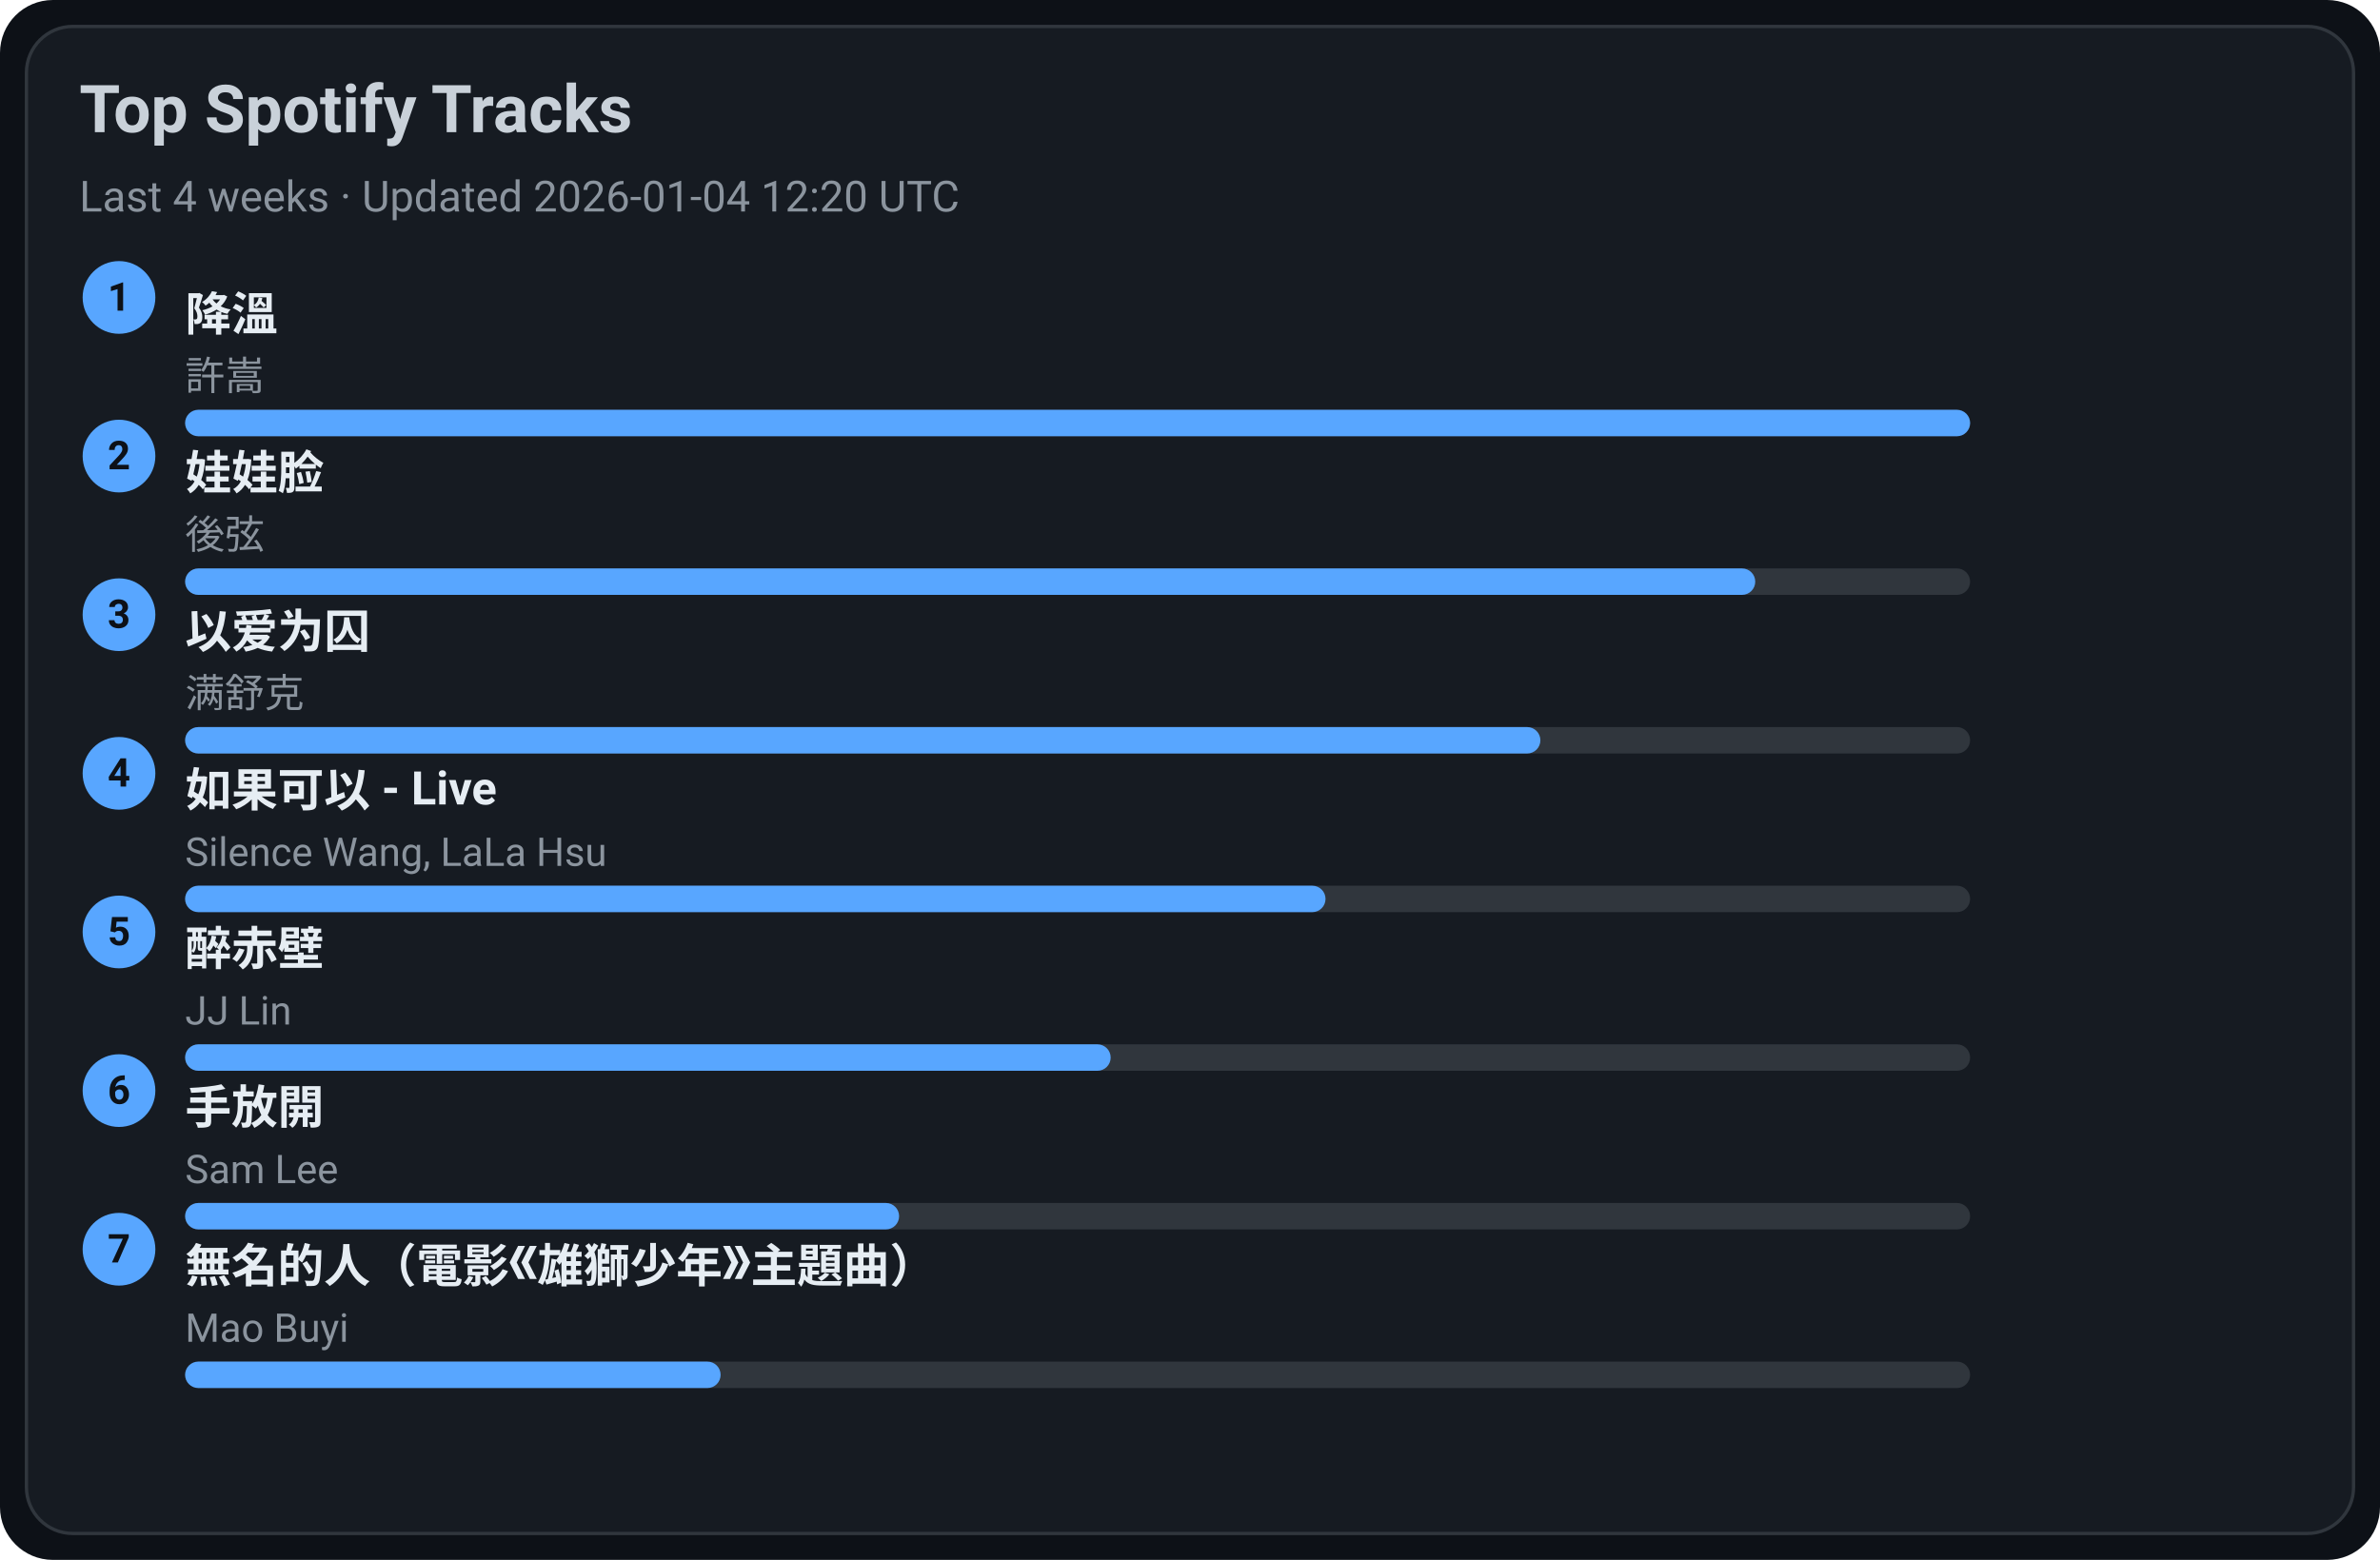
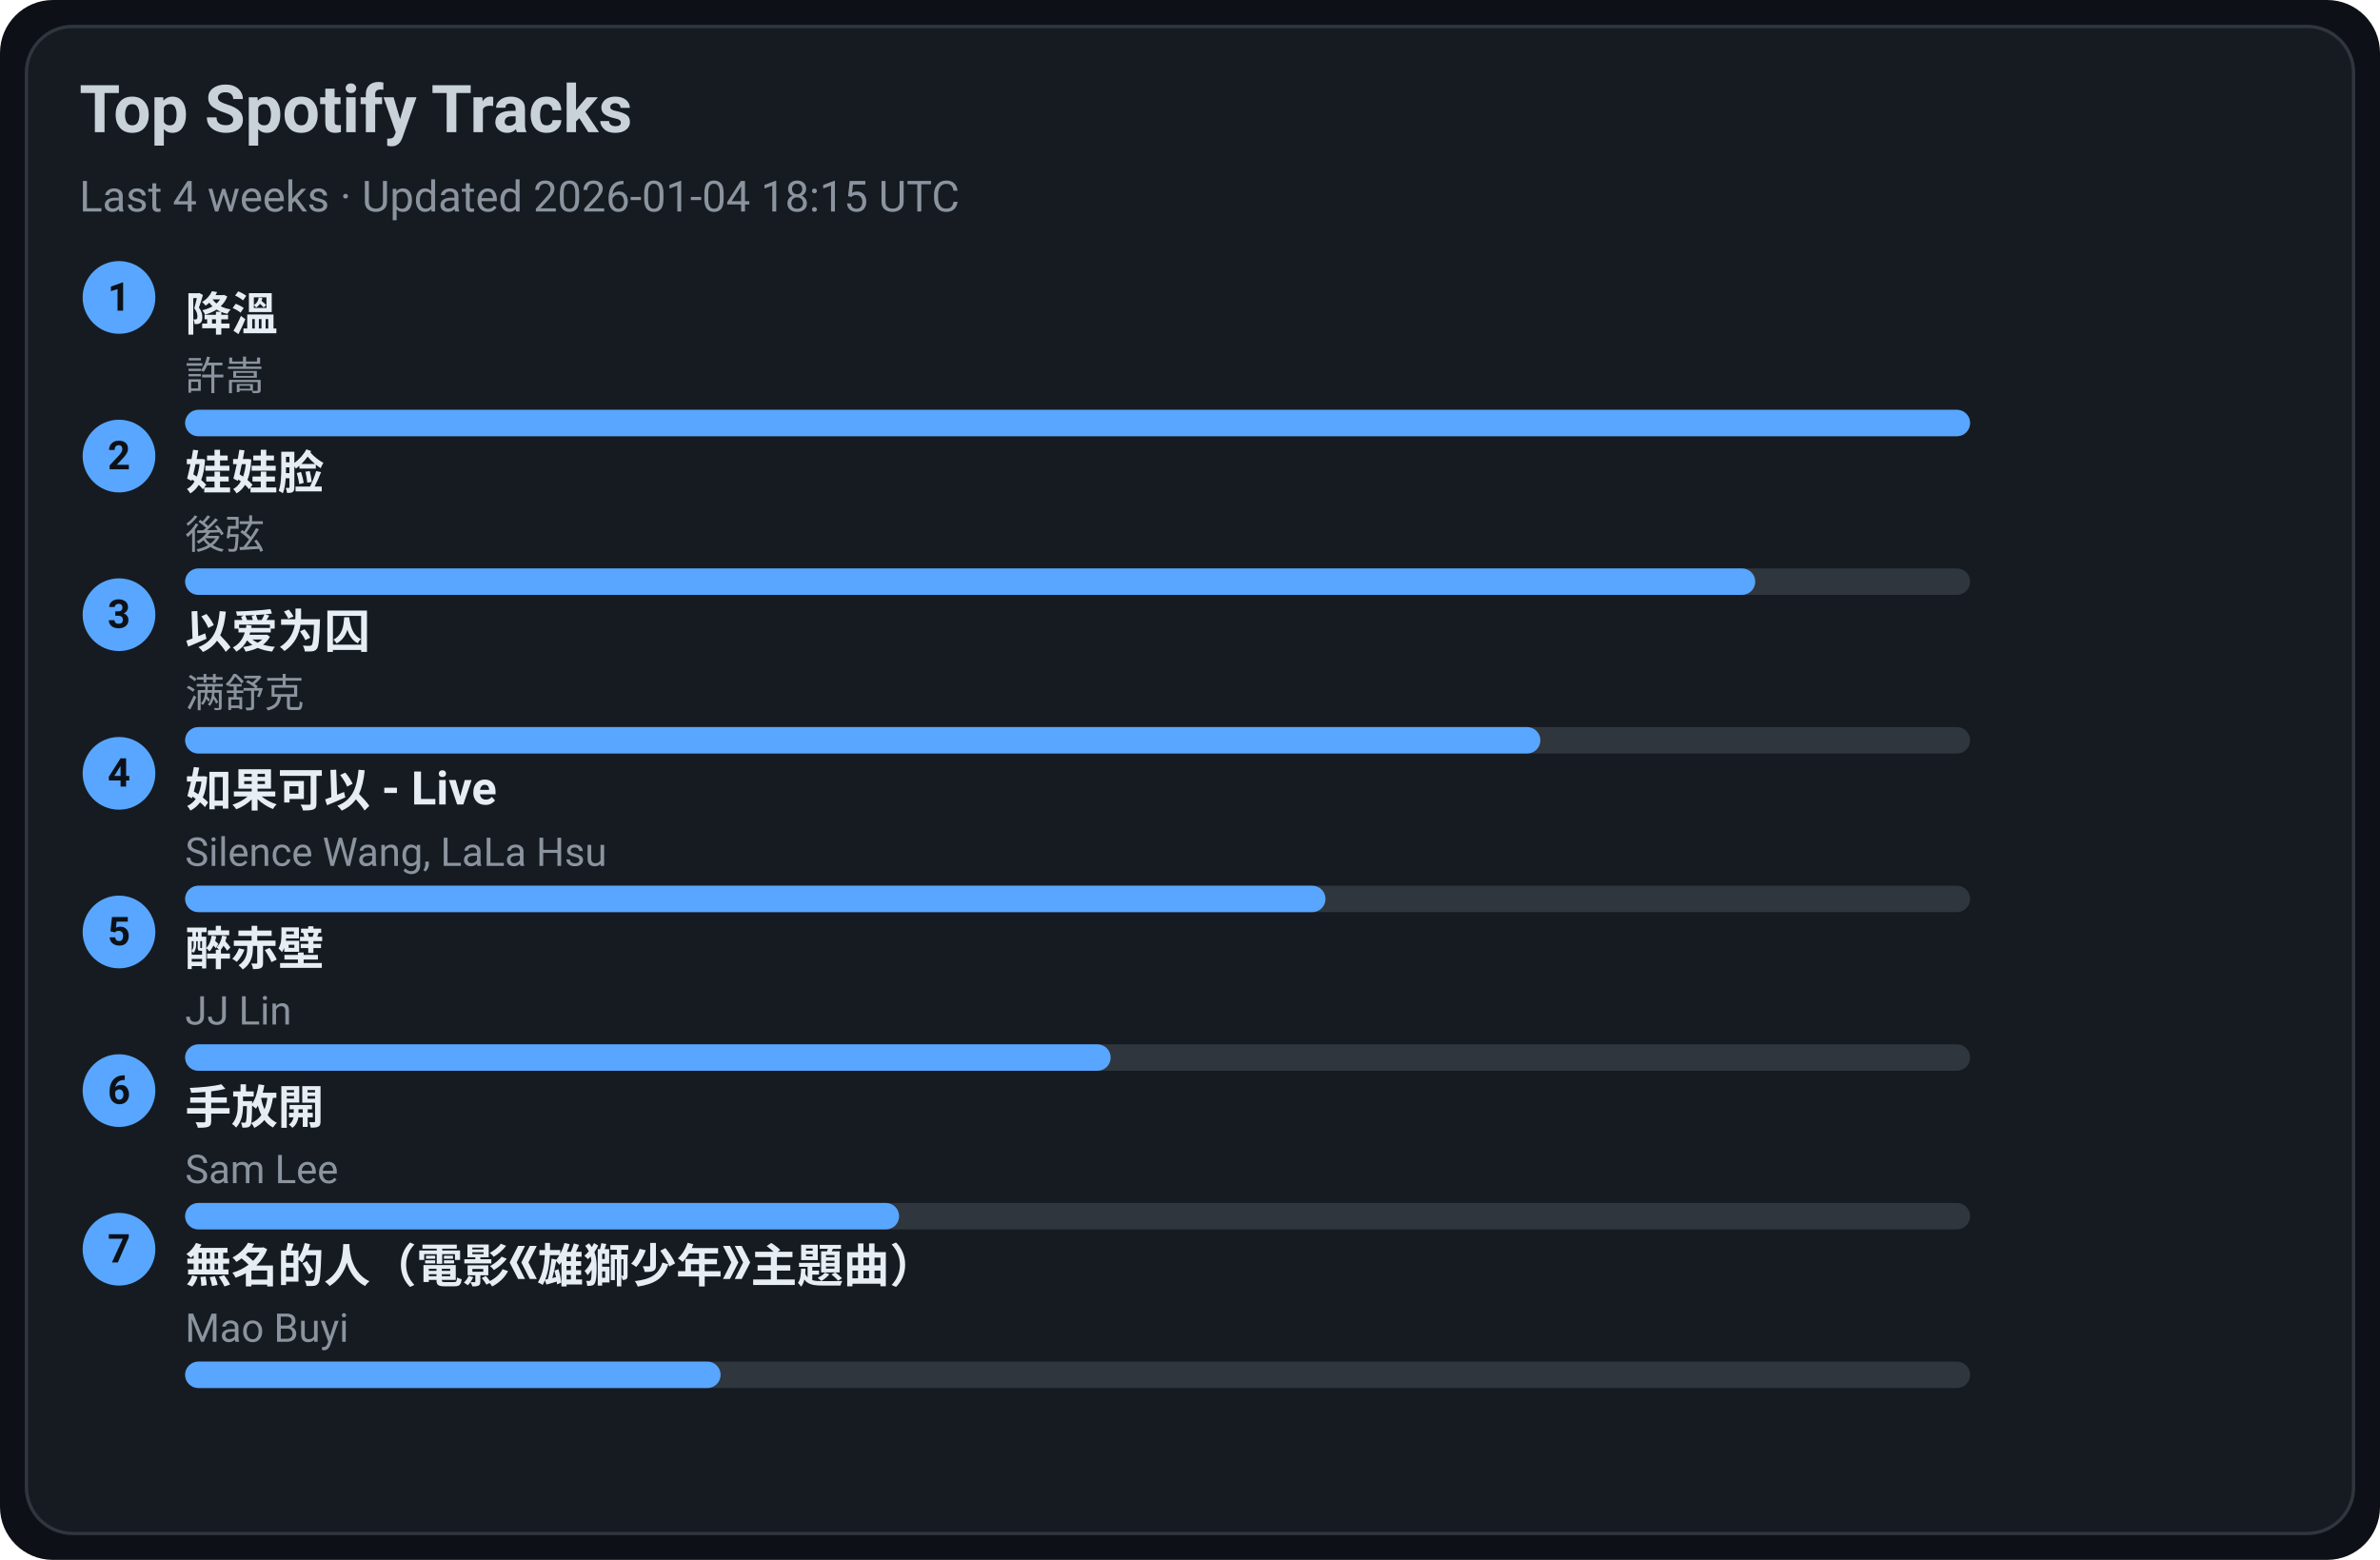
<svg xmlns="http://www.w3.org/2000/svg" width="720" height="472" viewBox="0 0 720 472">
  <style>text{font-family:-apple-system,BlinkMacSystemFont,Segoe UI,Roboto,Ubuntu,Helvetica Neue,Arial,Noto Sans,sans-serif}</style>
  <rect width="720" height="472" rx="16" fill="#0d1117" />
  <rect x="8" y="8" width="704" height="456" rx="14" fill="#161b22" stroke="#30363d" />
  <text x="24" y="40" font-size="20" fill="#c9d1d9" font-weight="600">Top Spotify Tracks</text>
-   <text x="24" y="64" font-size="13" fill="#8b949e">Last 4 weeks · Updated 2026-01-04 12:20 UTC</text>
+   <text x="24" y="64" font-size="13" fill="#8b949e">Last 4 weeks · Updated 2026-01-04 18:15 UTC</text>
  <circle cx="36" cy="90" r="11" fill="#58a6ff" />
  <text x="36" y="94" text-anchor="middle" font-size="12" fill="#0d1117" font-weight="700">1</text>
  <a href="https://open.spotify.com/track/2q9uhrOfyOnBa3oWR1PfYT" target="_blank" rel="noopener noreferrer">
    <text x="56" y="100" font-size="14" fill="#e6edf3" font-weight="600">降溫</text>
  </a>
  <text x="56" y="118" font-size="12" fill="#8b949e">許嵩</text>
  <rect x="56" y="124" width="540" height="8" rx="4" fill="#30363d" />
  <rect x="56" y="124" width="540" height="8" rx="4" fill="#58a6ff" />
  <circle cx="36" cy="138" r="11" fill="#58a6ff" />
  <text x="36" y="142" text-anchor="middle" font-size="12" fill="#0d1117" font-weight="700">2</text>
  <a href="https://open.spotify.com/track/08ouEICweFmqfgPJnRIQkE" target="_blank" rel="noopener noreferrer">
    <text x="56" y="148" font-size="14" fill="#e6edf3" font-weight="600">娃娃脸</text>
  </a>
  <text x="56" y="166" font-size="12" fill="#8b949e">後弦</text>
  <rect x="56" y="172" width="540" height="8" rx="4" fill="#30363d" />
  <rect x="56" y="172" width="475" height="8" rx="4" fill="#58a6ff" />
  <circle cx="36" cy="186" r="11" fill="#58a6ff" />
  <text x="36" y="190" text-anchor="middle" font-size="12" fill="#0d1117" font-weight="700">3</text>
  <a href="https://open.spotify.com/track/0RW2LEfGQK5BaIho6sSLqf" target="_blank" rel="noopener noreferrer">
    <text x="56" y="196" font-size="14" fill="#e6edf3" font-weight="600">以爱为囚</text>
  </a>
  <text x="56" y="214" font-size="12" fill="#8b949e">满舒克</text>
  <rect x="56" y="220" width="540" height="8" rx="4" fill="#30363d" />
  <rect x="56" y="220" width="410" height="8" rx="4" fill="#58a6ff" />
  <circle cx="36" cy="234" r="11" fill="#58a6ff" />
  <text x="36" y="238" text-anchor="middle" font-size="12" fill="#0d1117" font-weight="700">4</text>
  <a href="https://open.spotify.com/track/6IF65dJzfmPcX7jwDegwoo" target="_blank" rel="noopener noreferrer">
    <text x="56" y="244" font-size="14" fill="#e6edf3" font-weight="600">如果可以 - Live</text>
  </a>
  <text x="56" y="262" font-size="12" fill="#8b949e">Silence Wang, LaLa Hsu</text>
  <rect x="56" y="268" width="540" height="8" rx="4" fill="#30363d" />
  <rect x="56" y="268" width="345" height="8" rx="4" fill="#58a6ff" />
  <circle cx="36" cy="282" r="11" fill="#58a6ff" />
  <text x="36" y="286" text-anchor="middle" font-size="12" fill="#0d1117" font-weight="700">5</text>
  <a href="https://open.spotify.com/track/69lAYqbyHL1A0gctdLd9WV" target="_blank" rel="noopener noreferrer">
    <text x="56" y="292" font-size="14" fill="#e6edf3" font-weight="600">醉赤壁</text>
  </a>
  <text x="56" y="310" font-size="12" fill="#8b949e">JJ Lin</text>
  <rect x="56" y="316" width="540" height="8" rx="4" fill="#30363d" />
  <rect x="56" y="316" width="280" height="8" rx="4" fill="#58a6ff" />
  <circle cx="36" cy="330" r="11" fill="#58a6ff" />
  <text x="36" y="334" text-anchor="middle" font-size="12" fill="#0d1117" font-weight="700">6</text>
  <a href="https://open.spotify.com/track/2Dd9EXYXI2NNrLG61OtWQv" target="_blank" rel="noopener noreferrer">
    <text x="56" y="340" font-size="14" fill="#e6edf3" font-weight="600">手放開</text>
  </a>
  <text x="56" y="358" font-size="12" fill="#8b949e">Sam Lee</text>
  <rect x="56" y="364" width="540" height="8" rx="4" fill="#30363d" />
  <rect x="56" y="364" width="216" height="8" rx="4" fill="#58a6ff" />
  <circle cx="36" cy="378" r="11" fill="#58a6ff" />
  <text x="36" y="382" text-anchor="middle" font-size="12" fill="#0d1117" font-weight="700">7</text>
  <a href="https://open.spotify.com/track/72kP6AJqsEeSLkO640Tu7F" target="_blank" rel="noopener noreferrer">
    <text x="56" y="388" font-size="14" fill="#e6edf3" font-weight="600">無名的人（電影《雄獅少年》主題曲）</text>
  </a>
  <text x="56" y="406" font-size="12" fill="#8b949e">Mao Buyi</text>
  <rect x="56" y="412" width="540" height="8" rx="4" fill="#30363d" />
  <rect x="56" y="412" width="162" height="8" rx="4" fill="#58a6ff" />
</svg>
